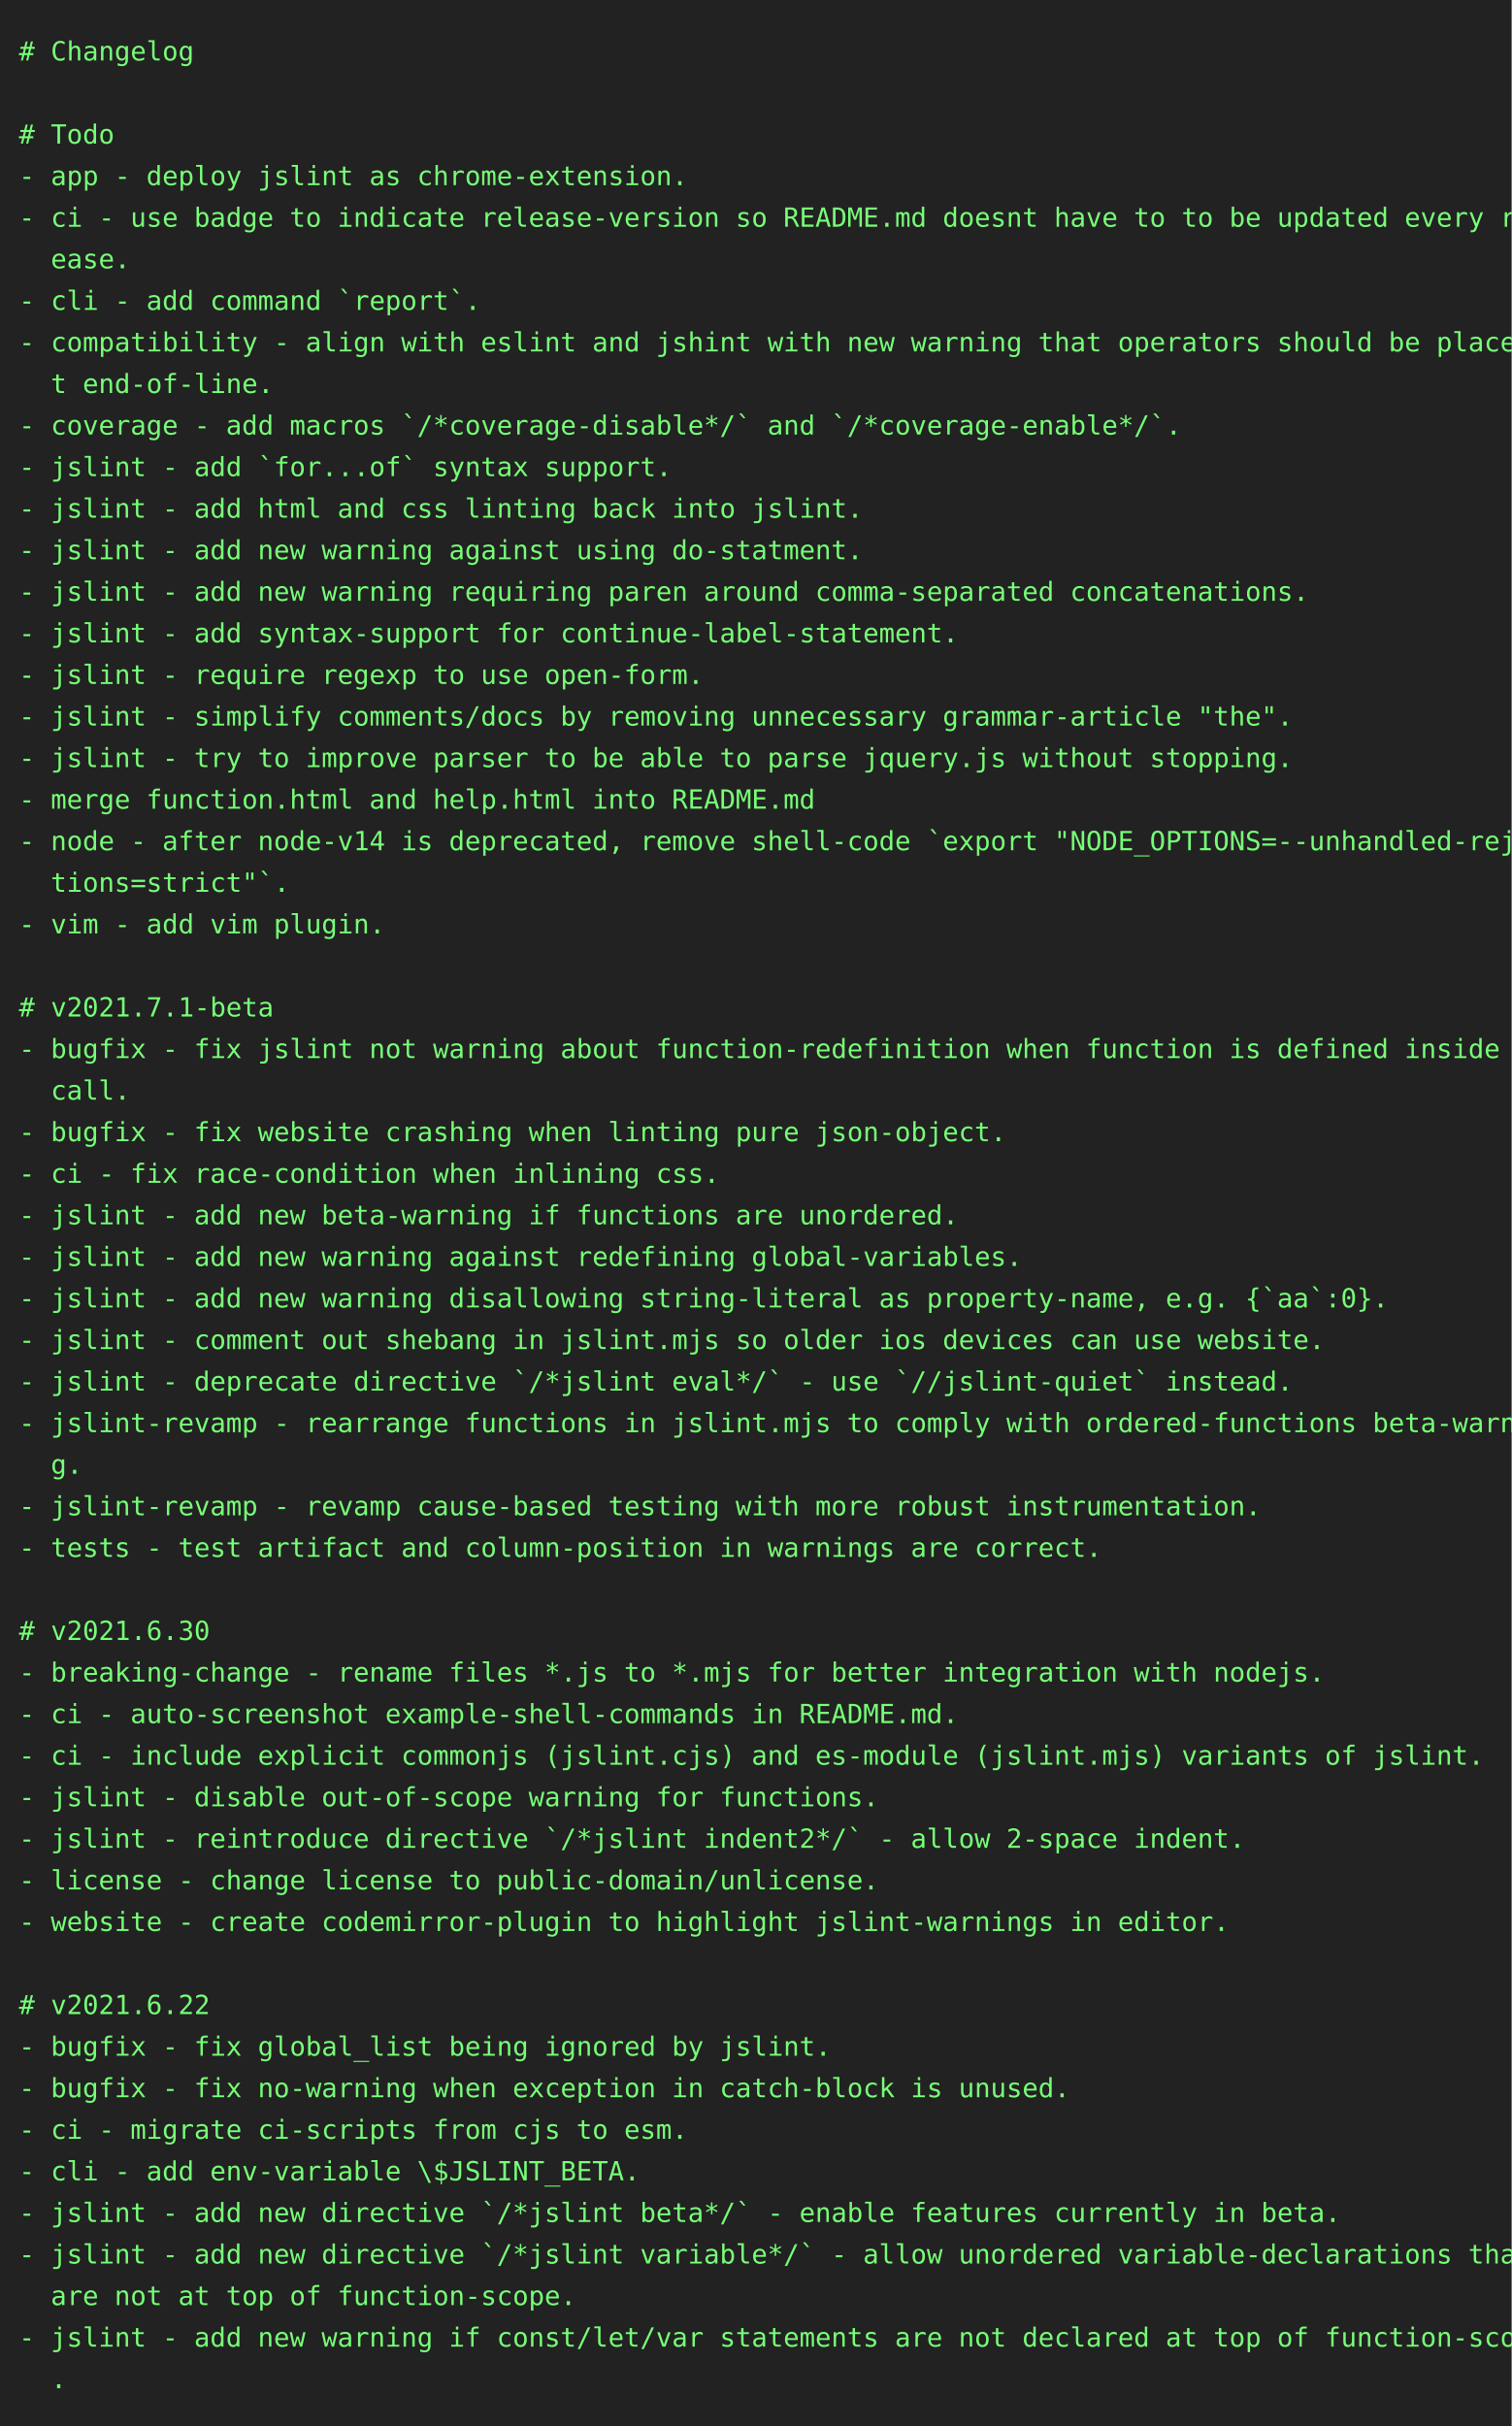
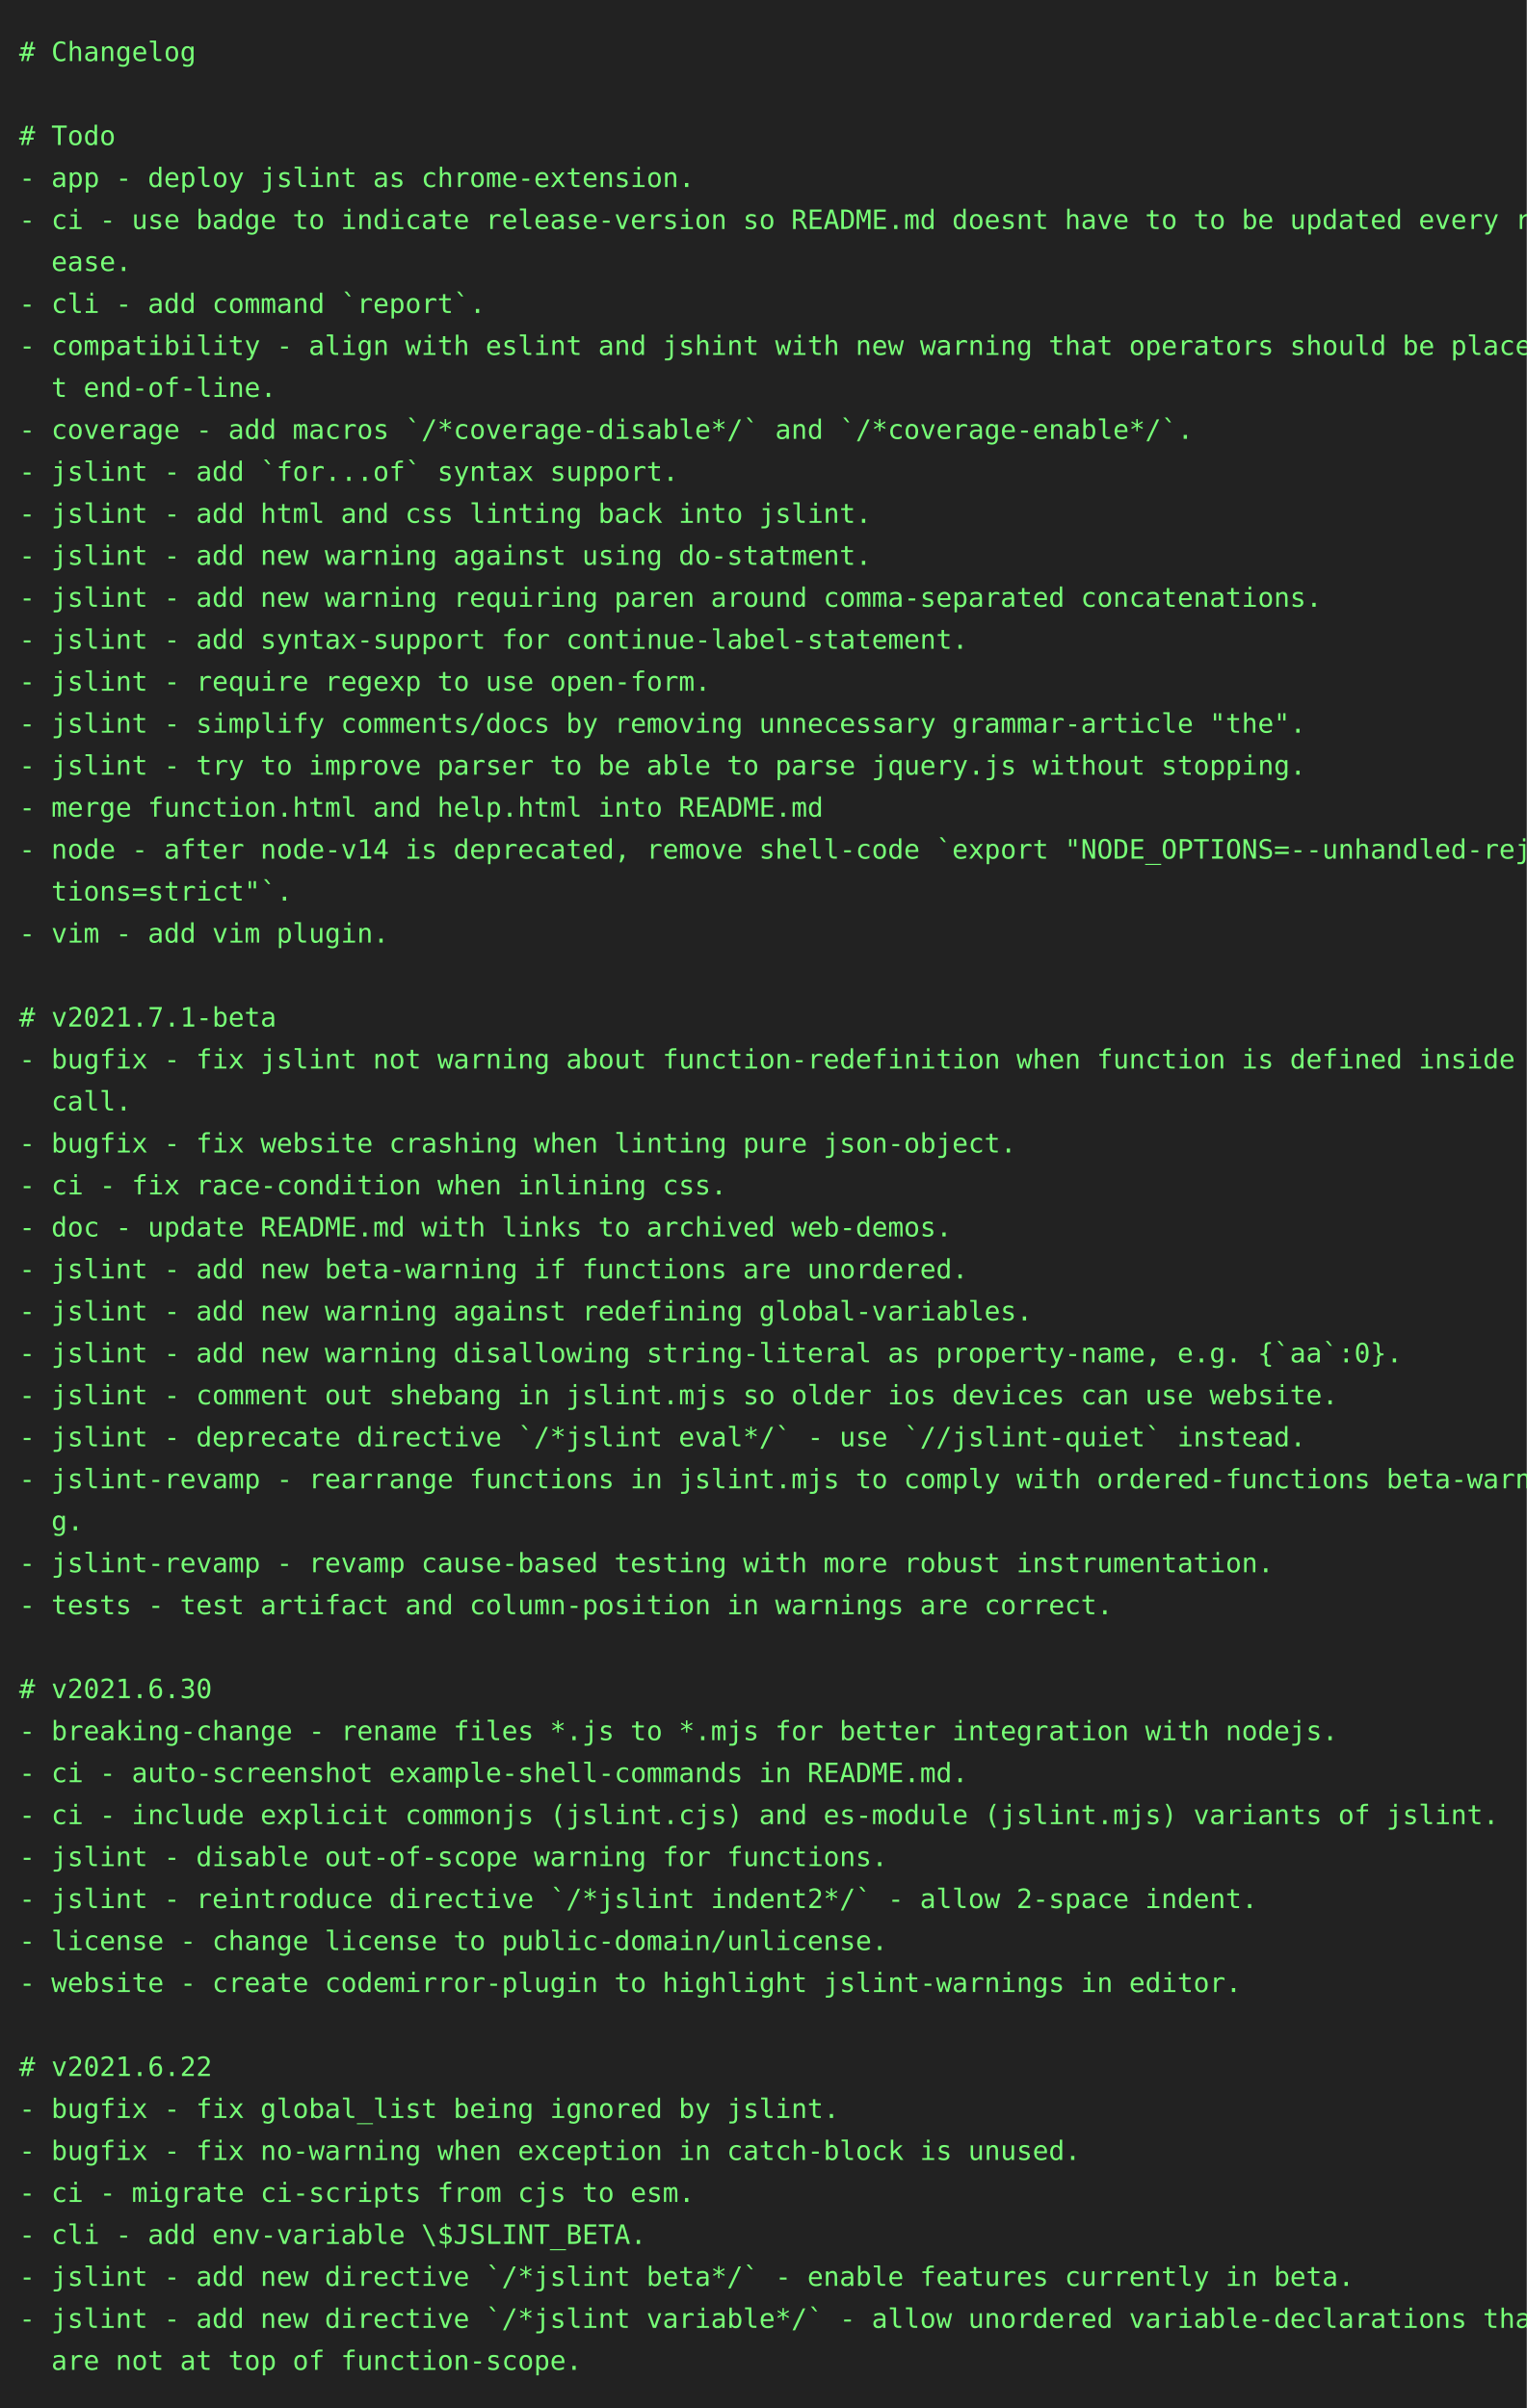
- <svg xmlns="http://www.w3.org/2000/svg" height="1284" width="800">
-   <rect height="1284" fill="#222" width="800" />
+ <svg xmlns="http://www.w3.org/2000/svg" height="1262" width="800">
+   <rect height="1262" fill="#222" width="800" />
  <text fill="#7f7" font-family="consolas, menlo, monospace" font-size="14" xml:space="preserve">
    <tspan lengthAdjust="spacingAndGlyphs" textLength="768" x="10" y="32"># Changelog                                                                                      </tspan>
    <tspan lengthAdjust="spacingAndGlyphs" textLength="768" x="10" y="54">                                                                                                 </tspan>
    <tspan lengthAdjust="spacingAndGlyphs" textLength="768" x="10" y="76"># Todo                                                                                           </tspan>
    <tspan lengthAdjust="spacingAndGlyphs" textLength="768" x="10" y="98">- app - deploy jslint as chrome-extension.                                                       </tspan>
    <tspan lengthAdjust="spacingAndGlyphs" textLength="768" x="10" y="120">- ci - use badge to indicate release-version so README.md doesnt have to to be updated every rel\</tspan>
    <tspan lengthAdjust="spacingAndGlyphs" textLength="768" x="10" y="142">  ease.                                                                                          </tspan>
    <tspan lengthAdjust="spacingAndGlyphs" textLength="768" x="10" y="164">- cli - add command `report`.                                                                    </tspan>
    <tspan lengthAdjust="spacingAndGlyphs" textLength="768" x="10" y="186">- compatibility - align with eslint and jshint with new warning that operators should be place a\</tspan>
    <tspan lengthAdjust="spacingAndGlyphs" textLength="768" x="10" y="208">  t end-of-line.                                                                                 </tspan>
    <tspan lengthAdjust="spacingAndGlyphs" textLength="768" x="10" y="230">- coverage - add macros `/*coverage-disable*/` and `/*coverage-enable*/`.                        </tspan>
    <tspan lengthAdjust="spacingAndGlyphs" textLength="768" x="10" y="252">- jslint - add `for...of` syntax support.                                                        </tspan>
    <tspan lengthAdjust="spacingAndGlyphs" textLength="768" x="10" y="274">- jslint - add html and css linting back into jslint.                                            </tspan>
    <tspan lengthAdjust="spacingAndGlyphs" textLength="768" x="10" y="296">- jslint - add new warning against using do-statment.                                            </tspan>
    <tspan lengthAdjust="spacingAndGlyphs" textLength="768" x="10" y="318">- jslint - add new warning requiring paren around comma-separated concatenations.                </tspan>
    <tspan lengthAdjust="spacingAndGlyphs" textLength="768" x="10" y="340">- jslint - add syntax-support for continue-label-statement.                                      </tspan>
    <tspan lengthAdjust="spacingAndGlyphs" textLength="768" x="10" y="362">- jslint - require regexp to use open-form.                                                      </tspan>
    <tspan lengthAdjust="spacingAndGlyphs" textLength="768" x="10" y="384">- jslint - simplify comments/docs by removing unnecessary grammar-article "the".                 </tspan>
    <tspan lengthAdjust="spacingAndGlyphs" textLength="768" x="10" y="406">- jslint - try to improve parser to be able to parse jquery.js without stopping.                 </tspan>
    <tspan lengthAdjust="spacingAndGlyphs" textLength="768" x="10" y="428">- merge function.html and help.html into README.md                                               </tspan>
    <tspan lengthAdjust="spacingAndGlyphs" textLength="768" x="10" y="450">- node - after node-v14 is deprecated, remove shell-code `export "NODE_OPTIONS=--unhandled-rejec\</tspan>
    <tspan lengthAdjust="spacingAndGlyphs" textLength="768" x="10" y="472">  tions=strict"`.                                                                                </tspan>
    <tspan lengthAdjust="spacingAndGlyphs" textLength="768" x="10" y="494">- vim - add vim plugin.                                                                          </tspan>
    <tspan lengthAdjust="spacingAndGlyphs" textLength="768" x="10" y="516">                                                                                                 </tspan>
    <tspan lengthAdjust="spacingAndGlyphs" textLength="768" x="10" y="538"># v2021.7.1-beta                                                                                 </tspan>
    <tspan lengthAdjust="spacingAndGlyphs" textLength="768" x="10" y="560">- bugfix - fix jslint not warning about function-redefinition when function is defined inside a \</tspan>
    <tspan lengthAdjust="spacingAndGlyphs" textLength="768" x="10" y="582">  call.                                                                                          </tspan>
    <tspan lengthAdjust="spacingAndGlyphs" textLength="768" x="10" y="604">- bugfix - fix website crashing when linting pure json-object.                                   </tspan>
    <tspan lengthAdjust="spacingAndGlyphs" textLength="768" x="10" y="626">- ci - fix race-condition when inlining css.                                                     </tspan>
-     <tspan lengthAdjust="spacingAndGlyphs" textLength="768" x="10" y="648">- jslint - add new beta-warning if functions are unordered.                                      </tspan>
-     <tspan lengthAdjust="spacingAndGlyphs" textLength="768" x="10" y="670">- jslint - add new warning against redefining global-variables.                                  </tspan>
-     <tspan lengthAdjust="spacingAndGlyphs" textLength="768" x="10" y="692">- jslint - add new warning disallowing string-literal as property-name, e.g. {`aa`:0}.           </tspan>
-     <tspan lengthAdjust="spacingAndGlyphs" textLength="768" x="10" y="714">- jslint - comment out shebang in jslint.mjs so older ios devices can use website.               </tspan>
-     <tspan lengthAdjust="spacingAndGlyphs" textLength="768" x="10" y="736">- jslint - deprecate directive `/*jslint eval*/` - use `//jslint-quiet` instead.                 </tspan>
-     <tspan lengthAdjust="spacingAndGlyphs" textLength="768" x="10" y="758">- jslint-revamp - rearrange functions in jslint.mjs to comply with ordered-functions beta-warnin\</tspan>
-     <tspan lengthAdjust="spacingAndGlyphs" textLength="768" x="10" y="780">  g.                                                                                             </tspan>
-     <tspan lengthAdjust="spacingAndGlyphs" textLength="768" x="10" y="802">- jslint-revamp - revamp cause-based testing with more robust instrumentation.                   </tspan>
-     <tspan lengthAdjust="spacingAndGlyphs" textLength="768" x="10" y="824">- tests - test artifact and column-position in warnings are correct.                             </tspan>
-     <tspan lengthAdjust="spacingAndGlyphs" textLength="768" x="10" y="846">                                                                                                 </tspan>
-     <tspan lengthAdjust="spacingAndGlyphs" textLength="768" x="10" y="868"># v2021.6.30                                                                                     </tspan>
-     <tspan lengthAdjust="spacingAndGlyphs" textLength="768" x="10" y="890">- breaking-change - rename files *.js to *.mjs for better integration with nodejs.               </tspan>
-     <tspan lengthAdjust="spacingAndGlyphs" textLength="768" x="10" y="912">- ci - auto-screenshot example-shell-commands in README.md.                                      </tspan>
-     <tspan lengthAdjust="spacingAndGlyphs" textLength="768" x="10" y="934">- ci - include explicit commonjs (jslint.cjs) and es-module (jslint.mjs) variants of jslint.     </tspan>
-     <tspan lengthAdjust="spacingAndGlyphs" textLength="768" x="10" y="956">- jslint - disable out-of-scope warning for functions.                                           </tspan>
-     <tspan lengthAdjust="spacingAndGlyphs" textLength="768" x="10" y="978">- jslint - reintroduce directive `/*jslint indent2*/` - allow 2-space indent.                    </tspan>
-     <tspan lengthAdjust="spacingAndGlyphs" textLength="768" x="10" y="1000">- license - change license to public-domain/unlicense.                                           </tspan>
-     <tspan lengthAdjust="spacingAndGlyphs" textLength="768" x="10" y="1022">- website - create codemirror-plugin to highlight jslint-warnings in editor.                     </tspan>
-     <tspan lengthAdjust="spacingAndGlyphs" textLength="768" x="10" y="1044">                                                                                                 </tspan>
-     <tspan lengthAdjust="spacingAndGlyphs" textLength="768" x="10" y="1066"># v2021.6.22                                                                                     </tspan>
-     <tspan lengthAdjust="spacingAndGlyphs" textLength="768" x="10" y="1088">- bugfix - fix global_list being ignored by jslint.                                              </tspan>
-     <tspan lengthAdjust="spacingAndGlyphs" textLength="768" x="10" y="1110">- bugfix - fix no-warning when exception in catch-block is unused.                               </tspan>
-     <tspan lengthAdjust="spacingAndGlyphs" textLength="768" x="10" y="1132">- ci - migrate ci-scripts from cjs to esm.                                                       </tspan>
-     <tspan lengthAdjust="spacingAndGlyphs" textLength="768" x="10" y="1154">- cli - add env-variable \$JSLINT_BETA.                                                          </tspan>
-     <tspan lengthAdjust="spacingAndGlyphs" textLength="768" x="10" y="1176">- jslint - add new directive `/*jslint beta*/` - enable features currently in beta.              </tspan>
-     <tspan lengthAdjust="spacingAndGlyphs" textLength="768" x="10" y="1198">- jslint - add new directive `/*jslint variable*/` - allow unordered variable-declarations that \</tspan>
-     <tspan lengthAdjust="spacingAndGlyphs" textLength="768" x="10" y="1220">  are not at top of function-scope.                                                              </tspan>
-     <tspan lengthAdjust="spacingAndGlyphs" textLength="768" x="10" y="1242">- jslint - add new warning if const/let/var statements are not declared at top of function-scope\</tspan>
-     <tspan lengthAdjust="spacingAndGlyphs" textLength="768" x="10" y="1264">  .                                                                                              </tspan>
+     <tspan lengthAdjust="spacingAndGlyphs" textLength="768" x="10" y="648">- doc - update README.md with links to archived web-demos.                                       </tspan>
+     <tspan lengthAdjust="spacingAndGlyphs" textLength="768" x="10" y="670">- jslint - add new beta-warning if functions are unordered.                                      </tspan>
+     <tspan lengthAdjust="spacingAndGlyphs" textLength="768" x="10" y="692">- jslint - add new warning against redefining global-variables.                                  </tspan>
+     <tspan lengthAdjust="spacingAndGlyphs" textLength="768" x="10" y="714">- jslint - add new warning disallowing string-literal as property-name, e.g. {`aa`:0}.           </tspan>
+     <tspan lengthAdjust="spacingAndGlyphs" textLength="768" x="10" y="736">- jslint - comment out shebang in jslint.mjs so older ios devices can use website.               </tspan>
+     <tspan lengthAdjust="spacingAndGlyphs" textLength="768" x="10" y="758">- jslint - deprecate directive `/*jslint eval*/` - use `//jslint-quiet` instead.                 </tspan>
+     <tspan lengthAdjust="spacingAndGlyphs" textLength="768" x="10" y="780">- jslint-revamp - rearrange functions in jslint.mjs to comply with ordered-functions beta-warnin\</tspan>
+     <tspan lengthAdjust="spacingAndGlyphs" textLength="768" x="10" y="802">  g.                                                                                             </tspan>
+     <tspan lengthAdjust="spacingAndGlyphs" textLength="768" x="10" y="824">- jslint-revamp - revamp cause-based testing with more robust instrumentation.                   </tspan>
+     <tspan lengthAdjust="spacingAndGlyphs" textLength="768" x="10" y="846">- tests - test artifact and column-position in warnings are correct.                             </tspan>
+     <tspan lengthAdjust="spacingAndGlyphs" textLength="768" x="10" y="868">                                                                                                 </tspan>
+     <tspan lengthAdjust="spacingAndGlyphs" textLength="768" x="10" y="890"># v2021.6.30                                                                                     </tspan>
+     <tspan lengthAdjust="spacingAndGlyphs" textLength="768" x="10" y="912">- breaking-change - rename files *.js to *.mjs for better integration with nodejs.               </tspan>
+     <tspan lengthAdjust="spacingAndGlyphs" textLength="768" x="10" y="934">- ci - auto-screenshot example-shell-commands in README.md.                                      </tspan>
+     <tspan lengthAdjust="spacingAndGlyphs" textLength="768" x="10" y="956">- ci - include explicit commonjs (jslint.cjs) and es-module (jslint.mjs) variants of jslint.     </tspan>
+     <tspan lengthAdjust="spacingAndGlyphs" textLength="768" x="10" y="978">- jslint - disable out-of-scope warning for functions.                                           </tspan>
+     <tspan lengthAdjust="spacingAndGlyphs" textLength="768" x="10" y="1000">- jslint - reintroduce directive `/*jslint indent2*/` - allow 2-space indent.                    </tspan>
+     <tspan lengthAdjust="spacingAndGlyphs" textLength="768" x="10" y="1022">- license - change license to public-domain/unlicense.                                           </tspan>
+     <tspan lengthAdjust="spacingAndGlyphs" textLength="768" x="10" y="1044">- website - create codemirror-plugin to highlight jslint-warnings in editor.                     </tspan>
+     <tspan lengthAdjust="spacingAndGlyphs" textLength="768" x="10" y="1066">                                                                                                 </tspan>
+     <tspan lengthAdjust="spacingAndGlyphs" textLength="768" x="10" y="1088"># v2021.6.22                                                                                     </tspan>
+     <tspan lengthAdjust="spacingAndGlyphs" textLength="768" x="10" y="1110">- bugfix - fix global_list being ignored by jslint.                                              </tspan>
+     <tspan lengthAdjust="spacingAndGlyphs" textLength="768" x="10" y="1132">- bugfix - fix no-warning when exception in catch-block is unused.                               </tspan>
+     <tspan lengthAdjust="spacingAndGlyphs" textLength="768" x="10" y="1154">- ci - migrate ci-scripts from cjs to esm.                                                       </tspan>
+     <tspan lengthAdjust="spacingAndGlyphs" textLength="768" x="10" y="1176">- cli - add env-variable \$JSLINT_BETA.                                                          </tspan>
+     <tspan lengthAdjust="spacingAndGlyphs" textLength="768" x="10" y="1198">- jslint - add new directive `/*jslint beta*/` - enable features currently in beta.              </tspan>
+     <tspan lengthAdjust="spacingAndGlyphs" textLength="768" x="10" y="1220">- jslint - add new directive `/*jslint variable*/` - allow unordered variable-declarations that \</tspan>
+     <tspan lengthAdjust="spacingAndGlyphs" textLength="768" x="10" y="1242">  are not at top of function-scope.                                                              </tspan>
  </text>
</svg>
